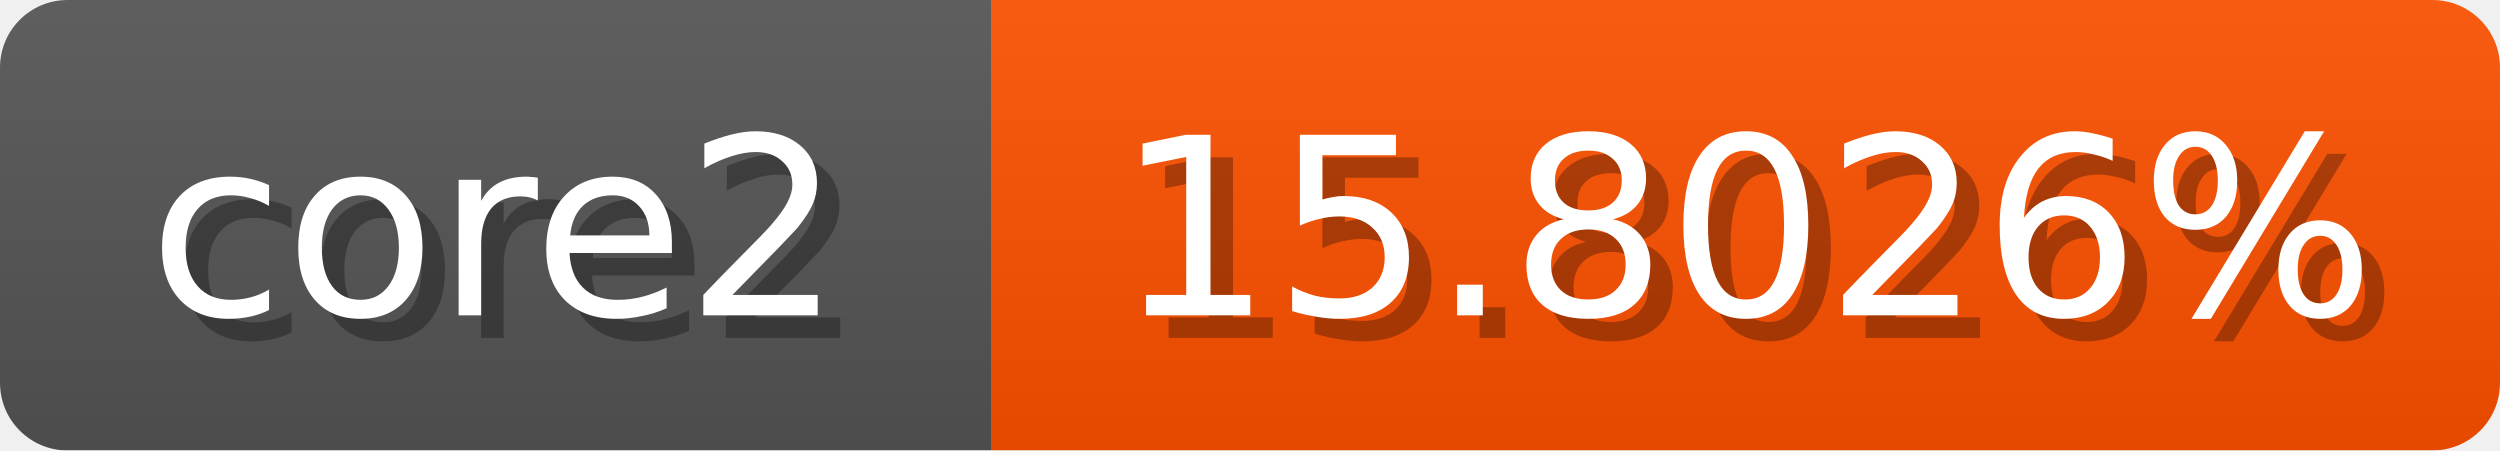
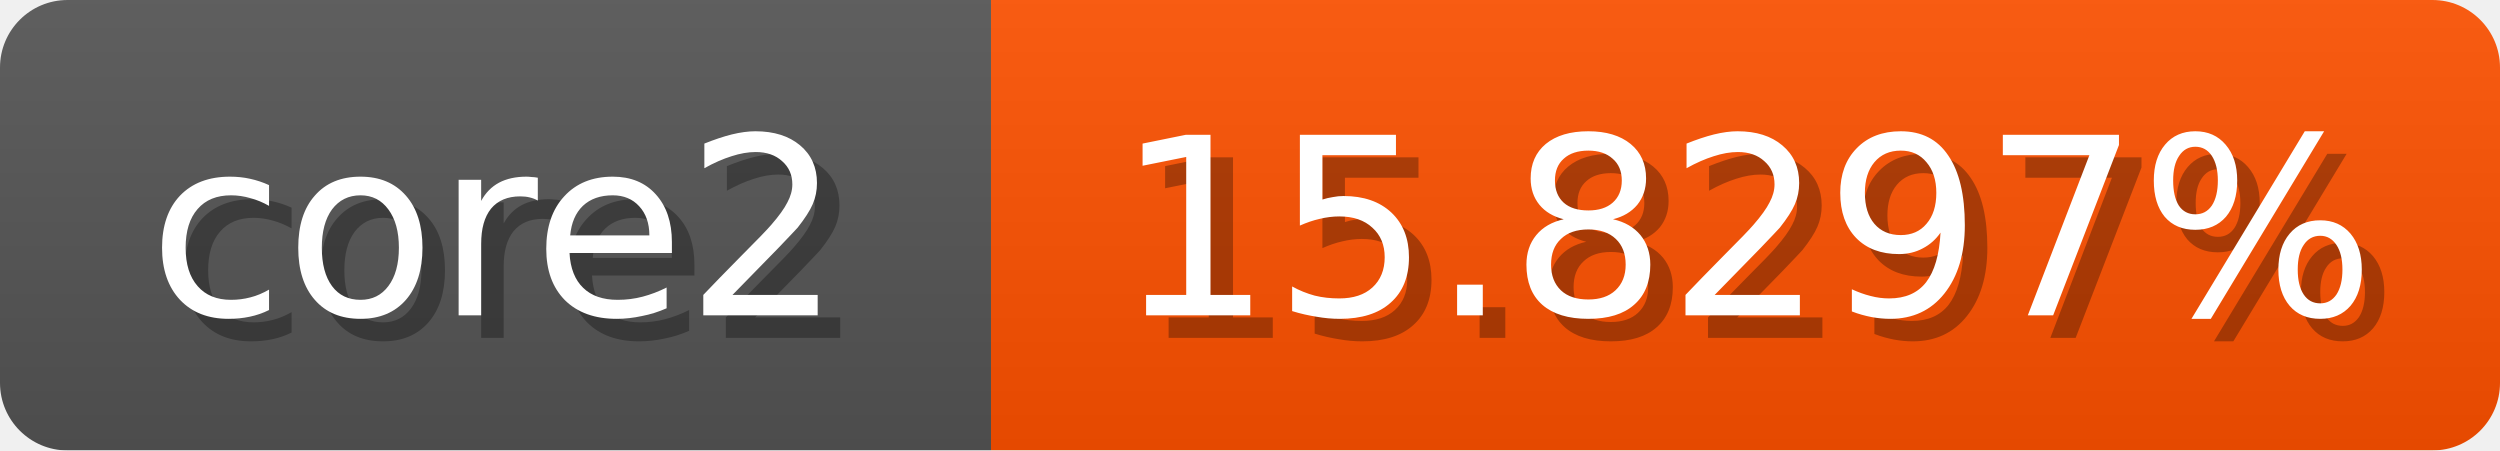
<svg xmlns="http://www.w3.org/2000/svg" width="111" height="20">
  <linearGradient id="b" x2="0" y2="100%">
    <stop offset="0" stop-color="#bbb" stop-opacity=".1" />
    <stop offset="1" stop-opacity=".1" />
  </linearGradient>
  <mask id="anybadge_1">
    <rect width="111" height="20" rx="3" fill="#fff" />
  </mask>
  <g mask="url(#anybadge_1)">
    <path fill="#555" d="M0 0h44v20H0z" />
    <path fill="#ff5100" d="M44 0h67v20H44z" />
    <path fill="url(#b)" d="M0 0h111v20H0z" />
  </g>
  <g fill="#fff" text-anchor="middle" font-family="DejaVu Sans,Verdana,Geneva,sans-serif" font-size="11">
    <text x="23.0" y="15" fill="#010101" fill-opacity=".3">core2</text>
    <text x="22.0" y="14">core2</text>
  </g>
  <g fill="#fff" text-anchor="middle" font-family="DejaVu Sans,Verdana,Geneva,sans-serif" font-size="11">
-     <text x="78.5" y="15" fill="#010101" fill-opacity=".3">15.8026%</text>
-     <text x="77.5" y="14">15.8026%</text>
+     <text x="78.5" y="15" fill="#010101" fill-opacity=".3">15.8297%</text>
+     <text x="77.5" y="14">15.8297%</text>
  </g>
</svg>
